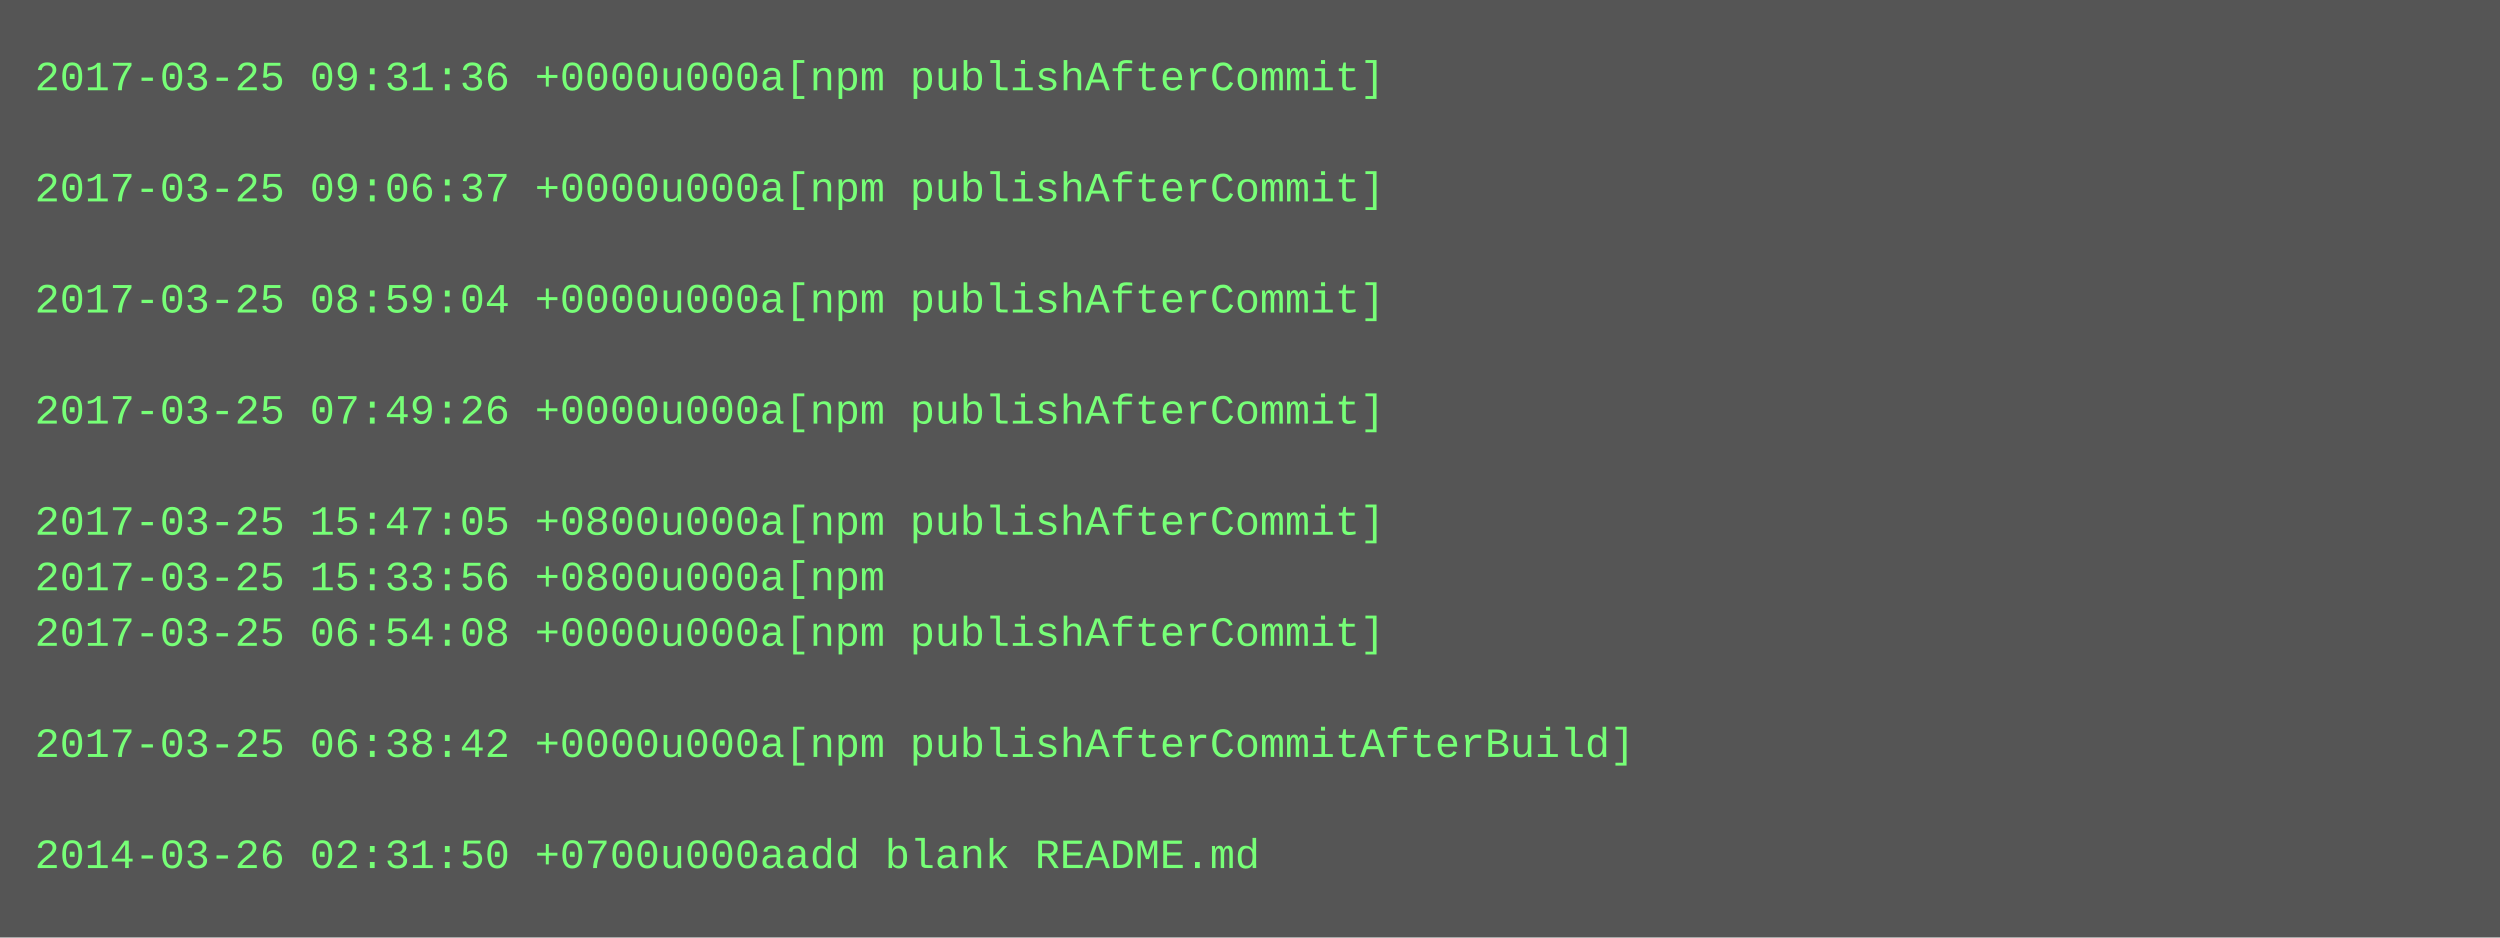
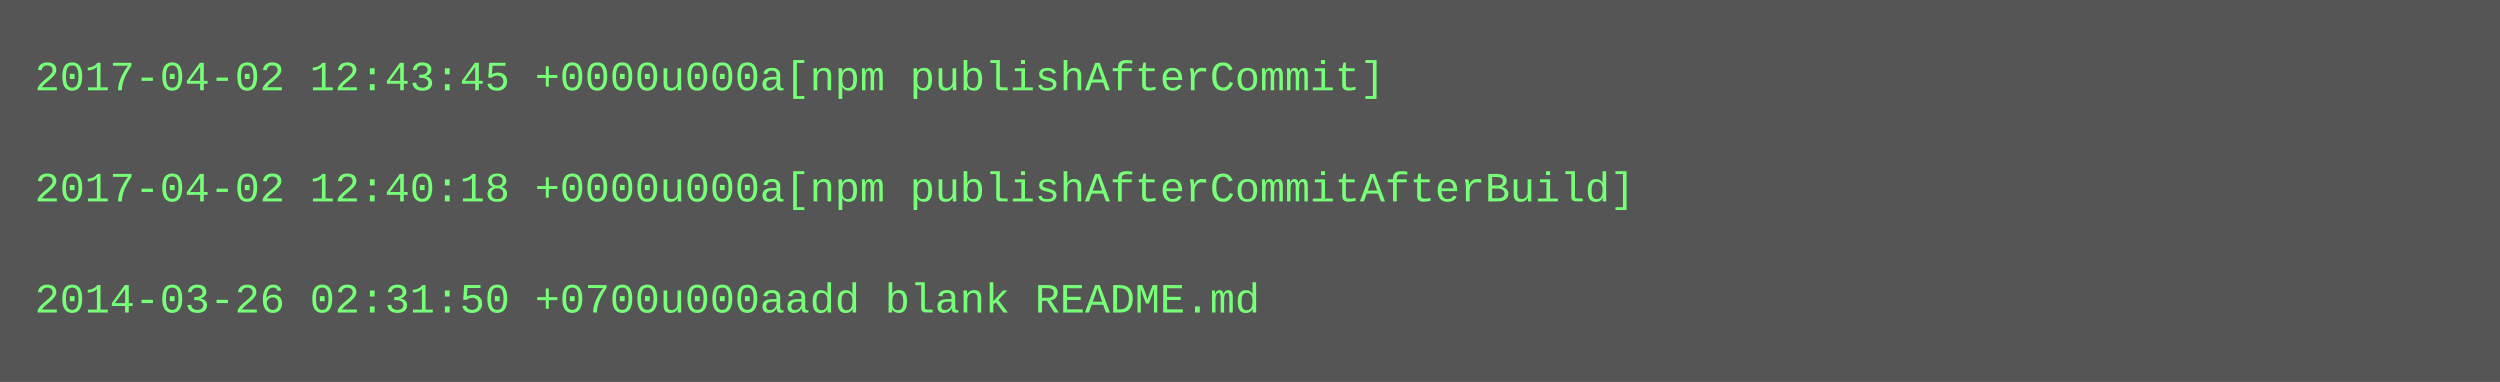
- <svg xmlns="http://www.w3.org/2000/svg" height="270" width="720">
-   <rect height="270" fill="#555" width="720" />
+ <svg xmlns="http://www.w3.org/2000/svg" height="110" width="720">
+   <rect height="110" fill="#555" width="720" />
  <text fill="#7f7" font-family="Courier New" font-size="12" xml:space="preserve">
-     <tspan x="10" y="26">2017-03-25 09:31:36 +0000u000a[npm publishAfterCommit]</tspan>
+     <tspan x="10" y="26">2017-04-02 12:43:45 +0000u000a[npm publishAfterCommit]</tspan>
    <tspan x="10" y="42" />
-     <tspan x="10" y="58">2017-03-25 09:06:37 +0000u000a[npm publishAfterCommit]</tspan>
+     <tspan x="10" y="58">2017-04-02 12:40:18 +0000u000a[npm publishAfterCommitAfterBuild]</tspan>
    <tspan x="10" y="74" />
-     <tspan x="10" y="90">2017-03-25 08:59:04 +0000u000a[npm publishAfterCommit]</tspan>
-     <tspan x="10" y="106" />
-     <tspan x="10" y="122">2017-03-25 07:49:26 +0000u000a[npm publishAfterCommit]</tspan>
-     <tspan x="10" y="138" />
-     <tspan x="10" y="154">2017-03-25 15:47:05 +0800u000a[npm publishAfterCommit]</tspan>
-     <tspan x="10" y="170">2017-03-25 15:33:56 +0800u000a[npm</tspan>
-     <tspan x="10" y="186">2017-03-25 06:54:08 +0000u000a[npm publishAfterCommit]</tspan>
-     <tspan x="10" y="202" />
-     <tspan x="10" y="218">2017-03-25 06:38:42 +0000u000a[npm publishAfterCommitAfterBuild]</tspan>
-     <tspan x="10" y="234" />
-     <tspan x="10" y="250">2014-03-26 02:31:50 +0700u000aadd blank README.md</tspan>
+     <tspan x="10" y="90">2014-03-26 02:31:50 +0700u000aadd blank README.md</tspan>
  </text>
</svg>
